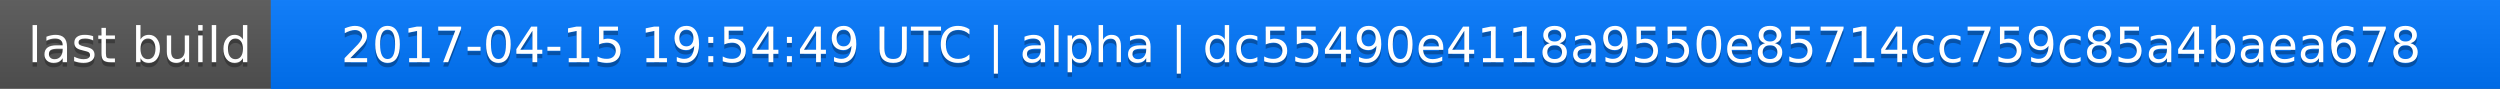
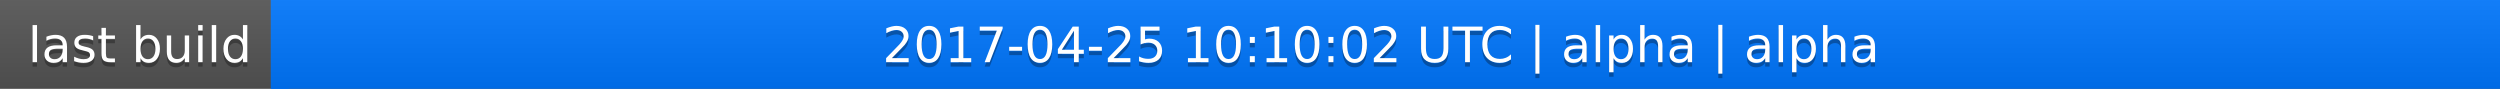
<svg xmlns="http://www.w3.org/2000/svg" width="563" height="20">
  <linearGradient id="a" x2="0" y2="100%">
    <stop offset="0" stop-color="#bbb" stop-opacity=".1" />
    <stop offset="1" stop-opacity=".1" />
  </linearGradient>
  <rect rx="0" width="563" height="20" fill="#555" />
  <rect rx="0" x="61" width="502" height="20" fill="#07f" />
  <path fill="#07f" d="M61 0h4v20h-4z" />
  <rect rx="0" width="563" height="20" fill="url(#a)" />
  <g fill="#fff" text-anchor="middle" font-family="DejaVu Sans,Verdana,Geneva,sans-serif" font-size="11">
    <text x="31.5" y="15" fill="#010101" fill-opacity=".3">last build</text>
    <text x="31.5" y="14">last build</text>
-     <text x="311" y="15" fill="#010101" fill-opacity=".3">2017-04-15 19:54:49 UTC | alpha | dc55490e4118a9550e85714cc759c85a4baea678</text>
-     <text x="311" y="14">2017-04-15 19:54:49 UTC | alpha | dc55490e4118a9550e85714cc759c85a4baea678</text>
+     <text x="311" y="15" fill="#010101" fill-opacity=".3">2017-04-25 10:10:02 UTC | alpha | alpha</text>
+     <text x="311" y="14">2017-04-25 10:10:02 UTC | alpha | alpha</text>
  </g>
</svg>
